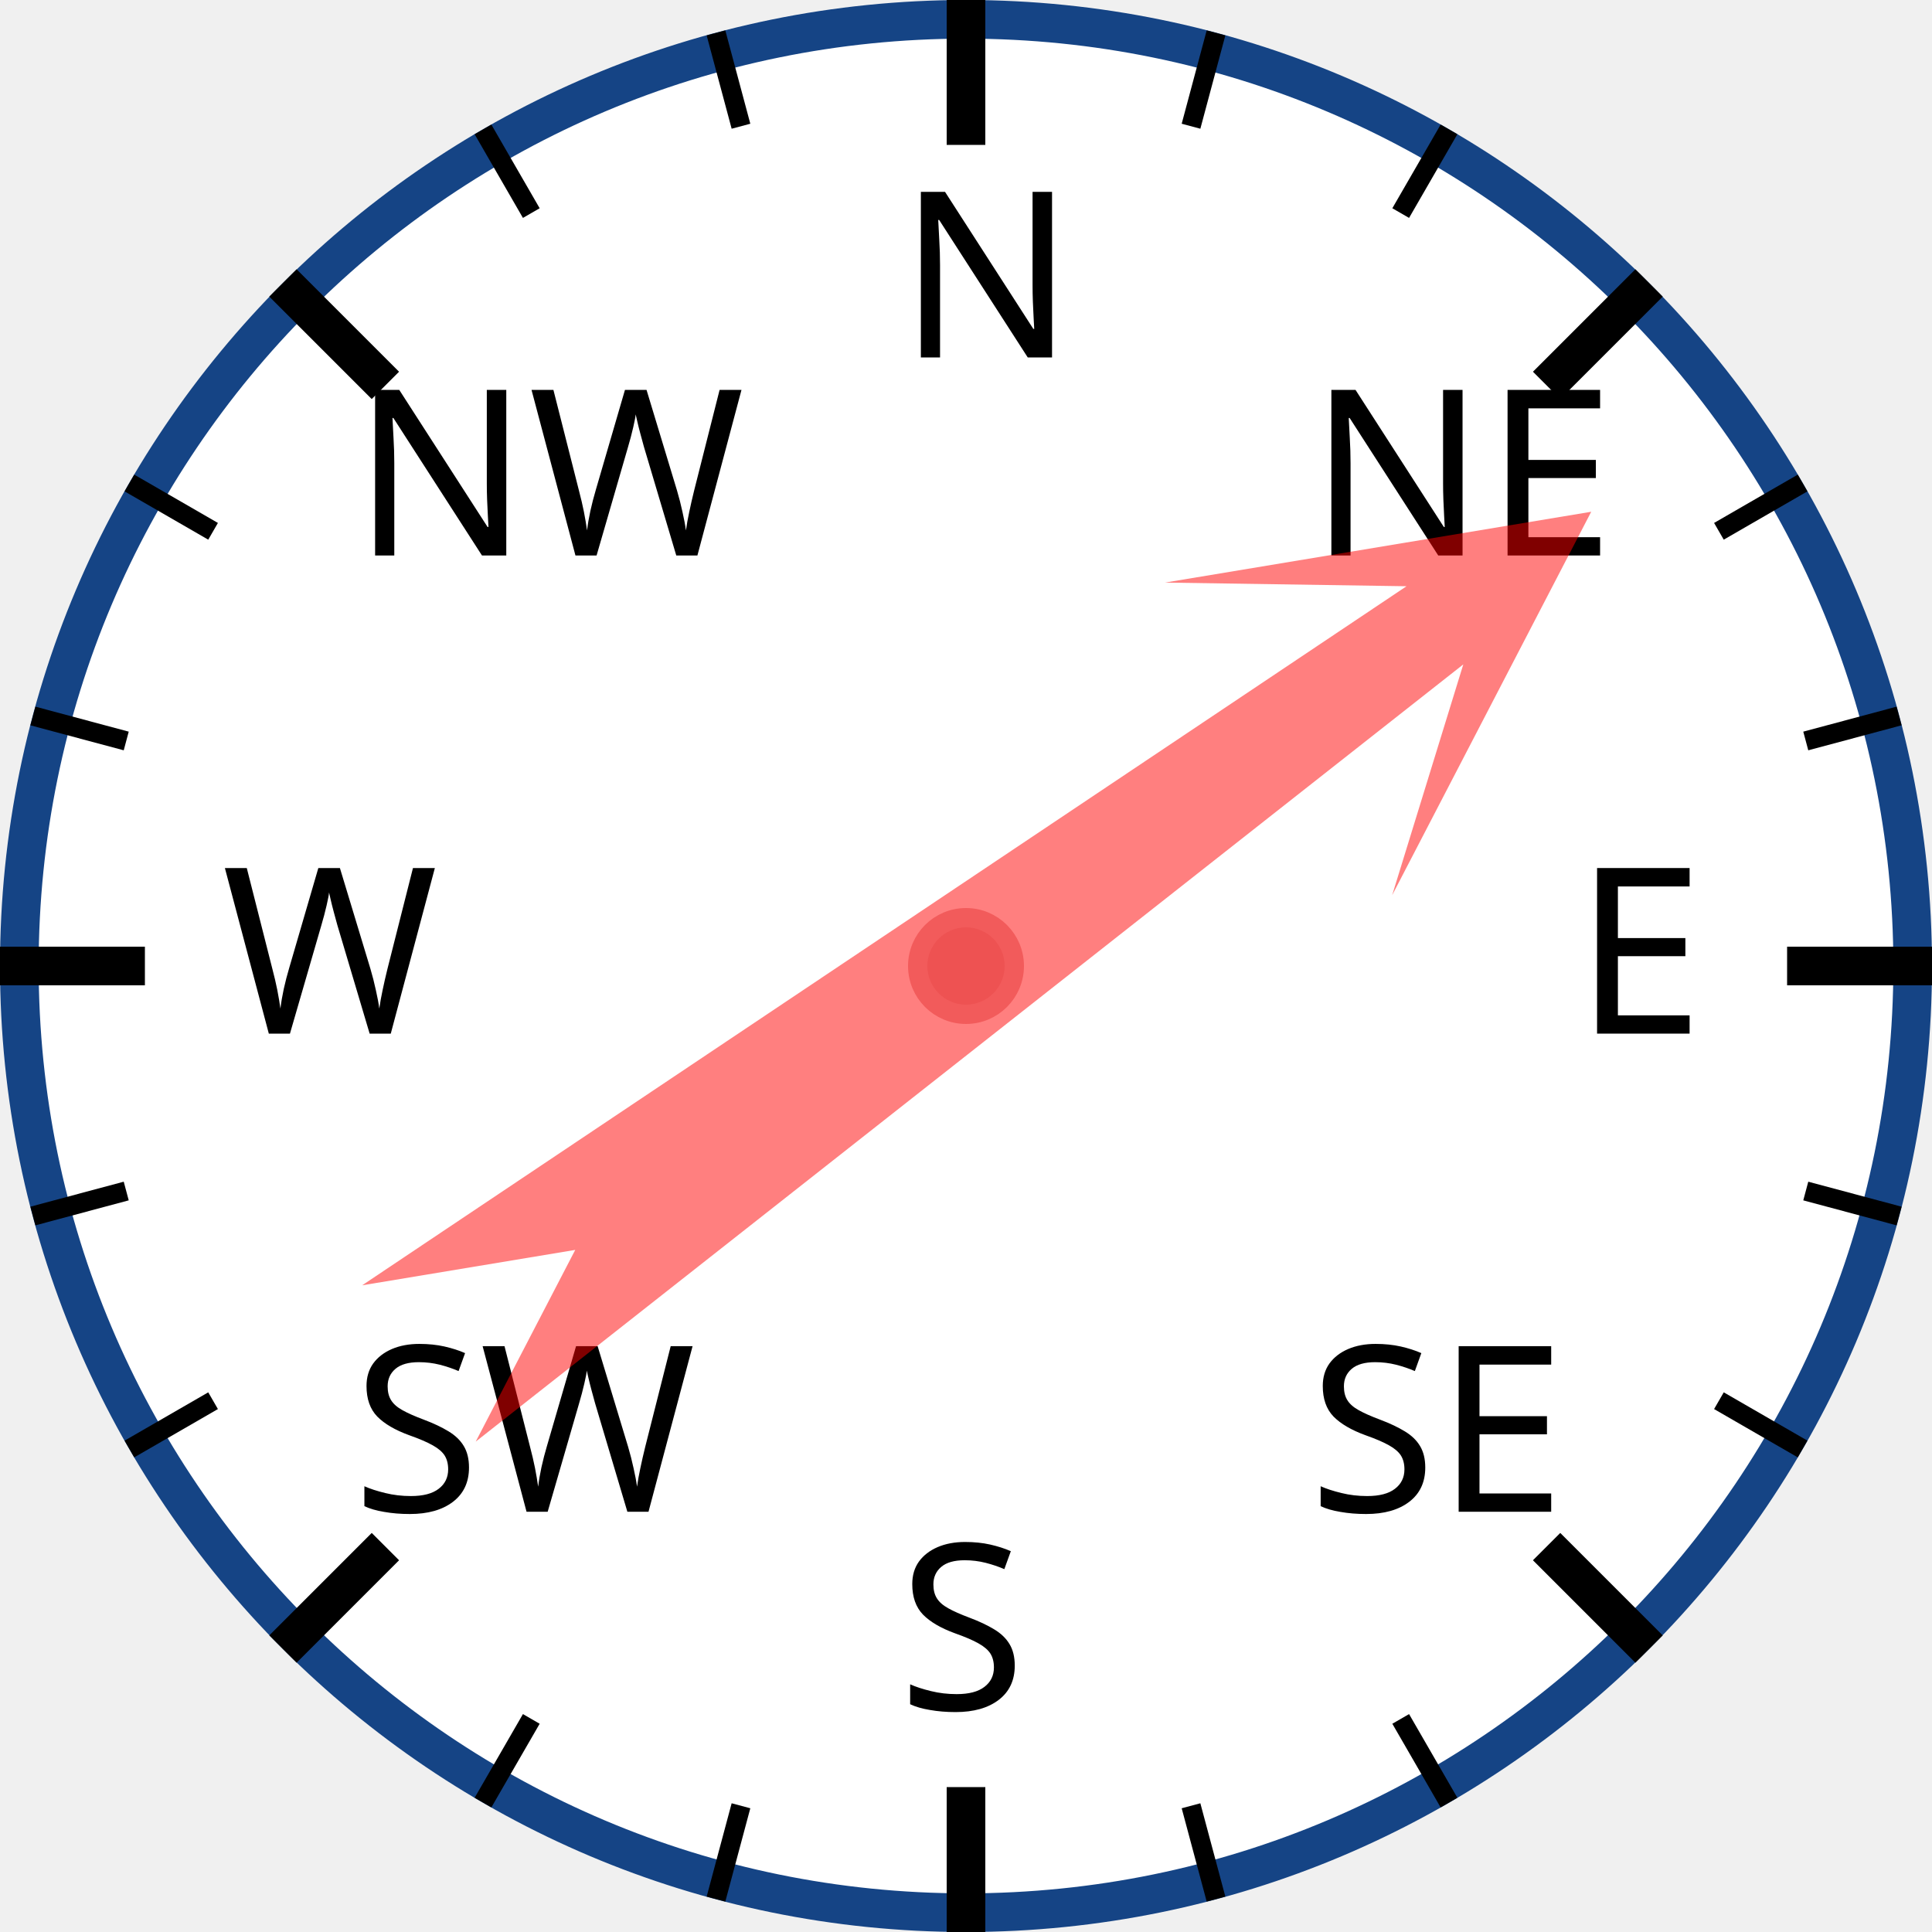
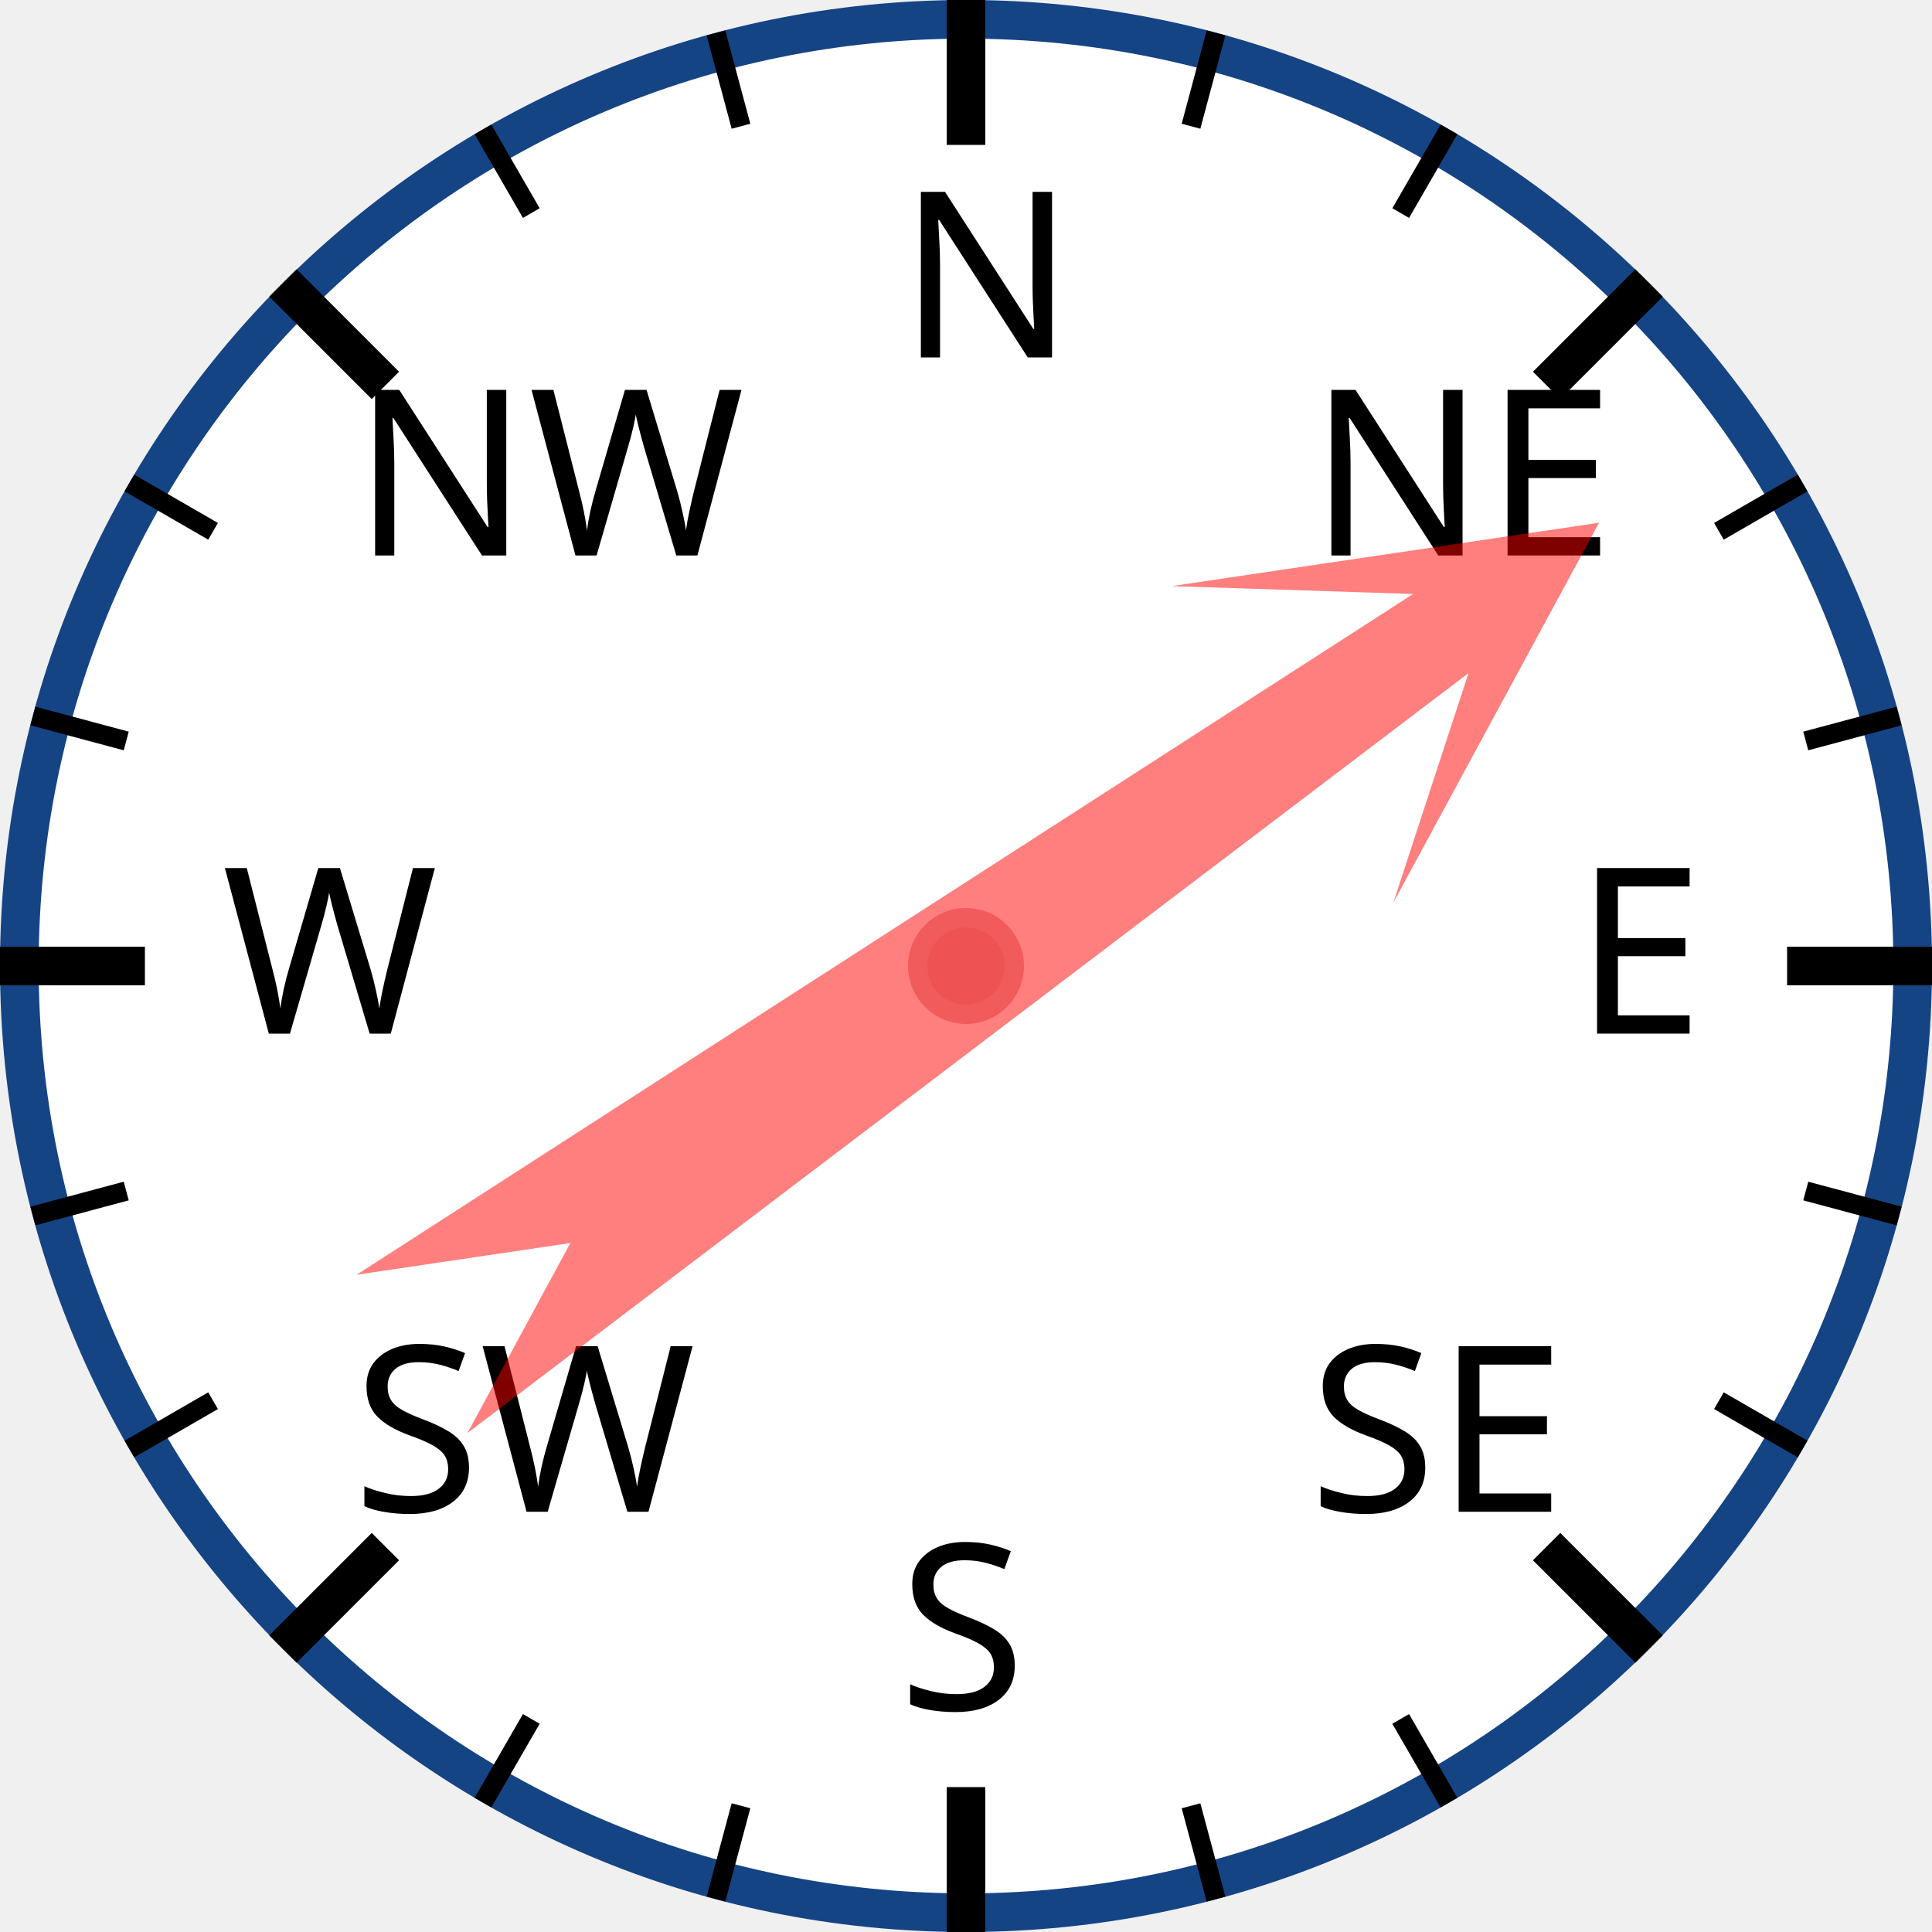
<svg xmlns="http://www.w3.org/2000/svg" width="120px" height="120px" viewBox="0 0 200 200">
  <circle cx="100" cy="100" r="98" style="fill: white; stroke: #154485; stroke-width: 4;" />
  <text x="93.0" y="37.0" style="font-family: sans-serif; font-size: 18pt;">N</text>
  <line x1="100.0" y1="0.0" x2="100.0" y2="15.0" style="stroke: black; stroke-width: 4;" />
  <line x1="74.118" y1="3.407" x2="76.706" y2="13.067" style="stroke: black; stroke-width: 2;" />
  <line x1="50" y1="13.397" x2="55" y2="22.058" style="stroke: black; stroke-width: 2;" />
  <text x="36.503" y="57.503" style="font-family: sans-serif; font-size: 18pt;">NW</text>
  <line x1="29.289" y1="29.289" x2="39.896" y2="39.896" style="stroke: black; stroke-width: 4;" />
  <line x1="13.397" y1="50" x2="22.058" y2="55" style="stroke: black; stroke-width: 2;" />
  <line x1="3.407" y1="74.118" x2="13.067" y2="76.706" style="stroke: black; stroke-width: 2;" />
  <text x="23.0" y="107.0" style="font-family: sans-serif; font-size: 18pt;">W</text>
  <line x1="0.0" y1="100.0" x2="15.0" y2="100.0" style="stroke: black; stroke-width: 4;" />
  <line x1="3.407" y1="125.882" x2="13.067" y2="123.294" style="stroke: black; stroke-width: 2;" />
  <line x1="13.397" y1="150" x2="22.058" y2="145" style="stroke: black; stroke-width: 2;" />
  <text x="36.503" y="156.497" style="font-family: sans-serif; font-size: 18pt;">SW</text>
  <line x1="29.289" y1="170.711" x2="39.896" y2="160.104" style="stroke: black; stroke-width: 4;" />
  <line x1="50" y1="186.603" x2="55" y2="177.942" style="stroke: black; stroke-width: 2;" />
  <line x1="74.118" y1="196.593" x2="76.706" y2="186.933" style="stroke: black; stroke-width: 2;" />
  <text x="93" y="177.0" style="font-family: sans-serif; font-size: 18pt;">S</text>
  <line x1="100" y1="200.0" x2="100" y2="185.0" style="stroke: black; stroke-width: 4;" />
  <line x1="125.882" y1="196.593" x2="123.294" y2="186.933" style="stroke: black; stroke-width: 2;" />
  <line x1="150.0" y1="186.603" x2="145.0" y2="177.942" style="stroke: black; stroke-width: 2;" />
  <text x="135.497" y="156.497" style="font-family: sans-serif; font-size: 18pt;">SE</text>
  <line x1="170.711" y1="170.711" x2="160.104" y2="160.104" style="stroke: black; stroke-width: 4;" />
  <line x1="186.603" y1="150" x2="177.942" y2="145" style="stroke: black; stroke-width: 2;" />
  <line x1="196.593" y1="125.882" x2="186.933" y2="123.294" style="stroke: black; stroke-width: 2;" />
  <text x="163.0" y="107" style="font-family: sans-serif; font-size: 18pt;">E</text>
  <line x1="200.0" y1="100" x2="185.0" y2="100" style="stroke: black; stroke-width: 4;" />
  <line x1="196.593" y1="74.118" x2="186.933" y2="76.706" style="stroke: black; stroke-width: 2;" />
  <line x1="186.603" y1="50" x2="177.942" y2="55" style="stroke: black; stroke-width: 2;" />
  <text x="135.497" y="57.503" style="font-family: sans-serif; font-size: 18pt;">NE</text>
  <line x1="170.711" y1="29.289" x2="160.104" y2="39.896" style="stroke: black; stroke-width: 4;" />
  <line x1="150" y1="13.397" x2="145" y2="22.058" style="stroke: black; stroke-width: 2;" />
  <line x1="125.882" y1="3.407" x2="123.294" y2="13.067" style="stroke: black; stroke-width: 2;" />
-   <polygon points="100 20 120 60 105 40 110 170 100 150 90 170 95 40 80 60" style="fill: red; fill-opacity: 0.5;" transform="rotate(54,100,100)" />
+   <polygon points="100 20 120 60 105 40 110 170 100 150 90 170 95 40 80 60" style="fill: red; fill-opacity: 0.5;" transform="rotate(55,100,100)" />
  <circle cx="100" cy="100" r="5" style="fill: #EE5252; stroke: #F25B5B; stroke-width: 2;" />
</svg>
